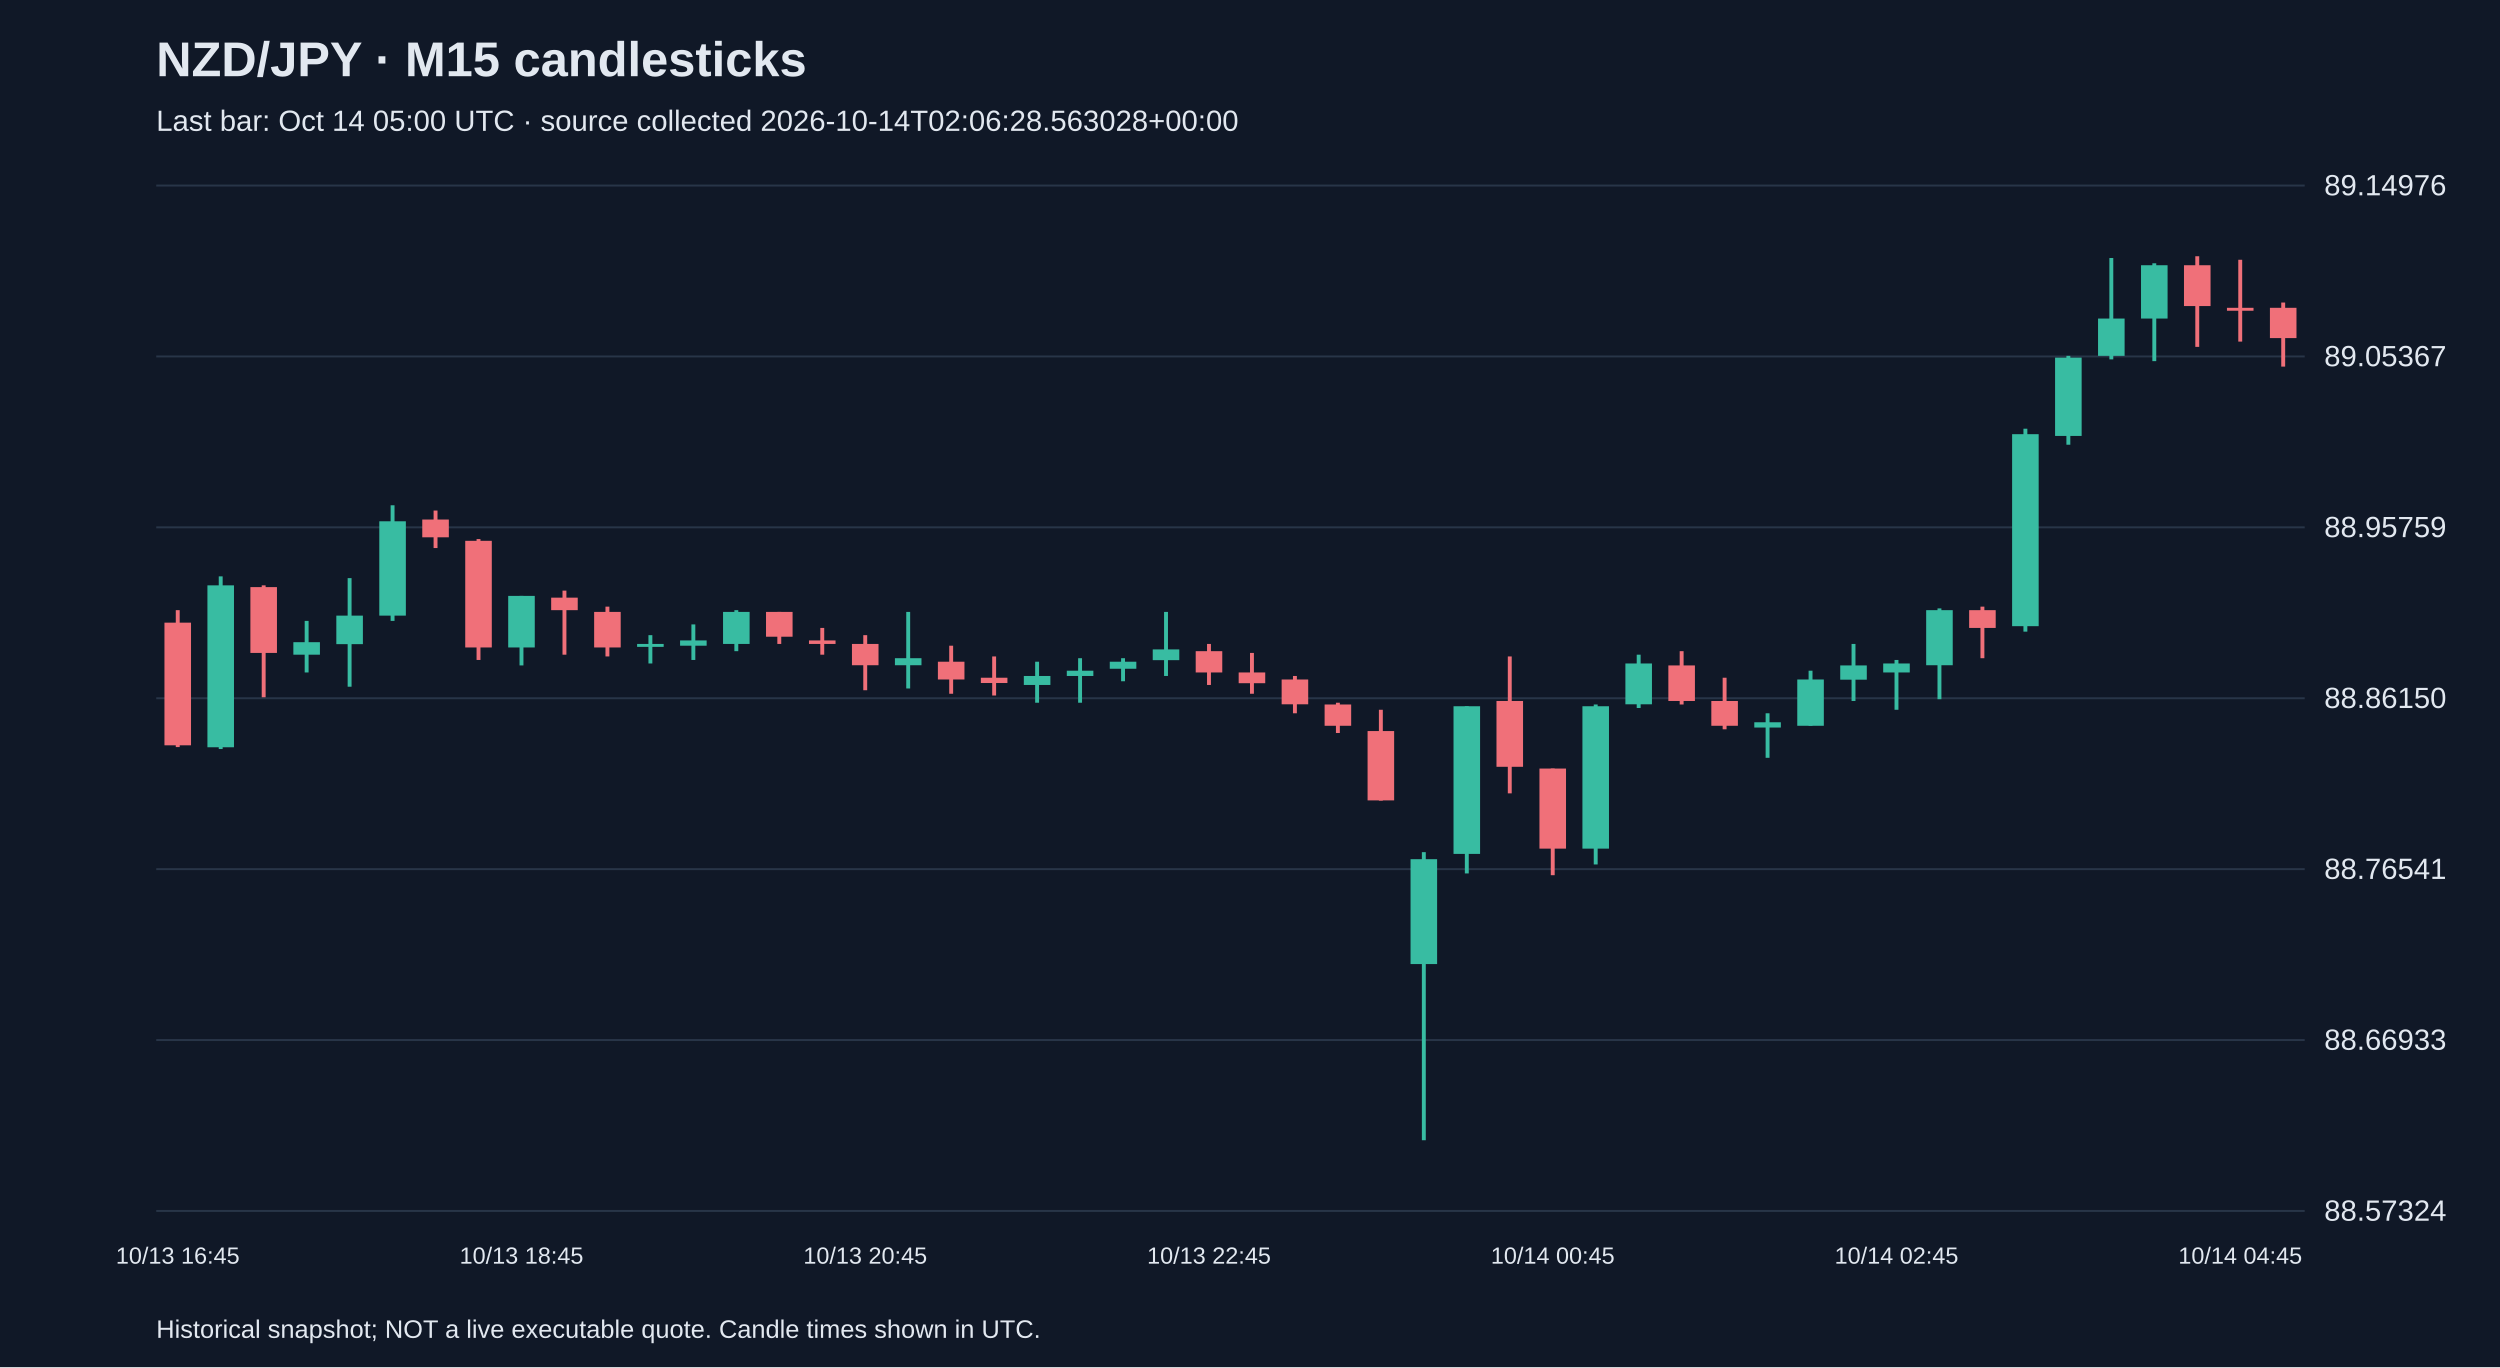
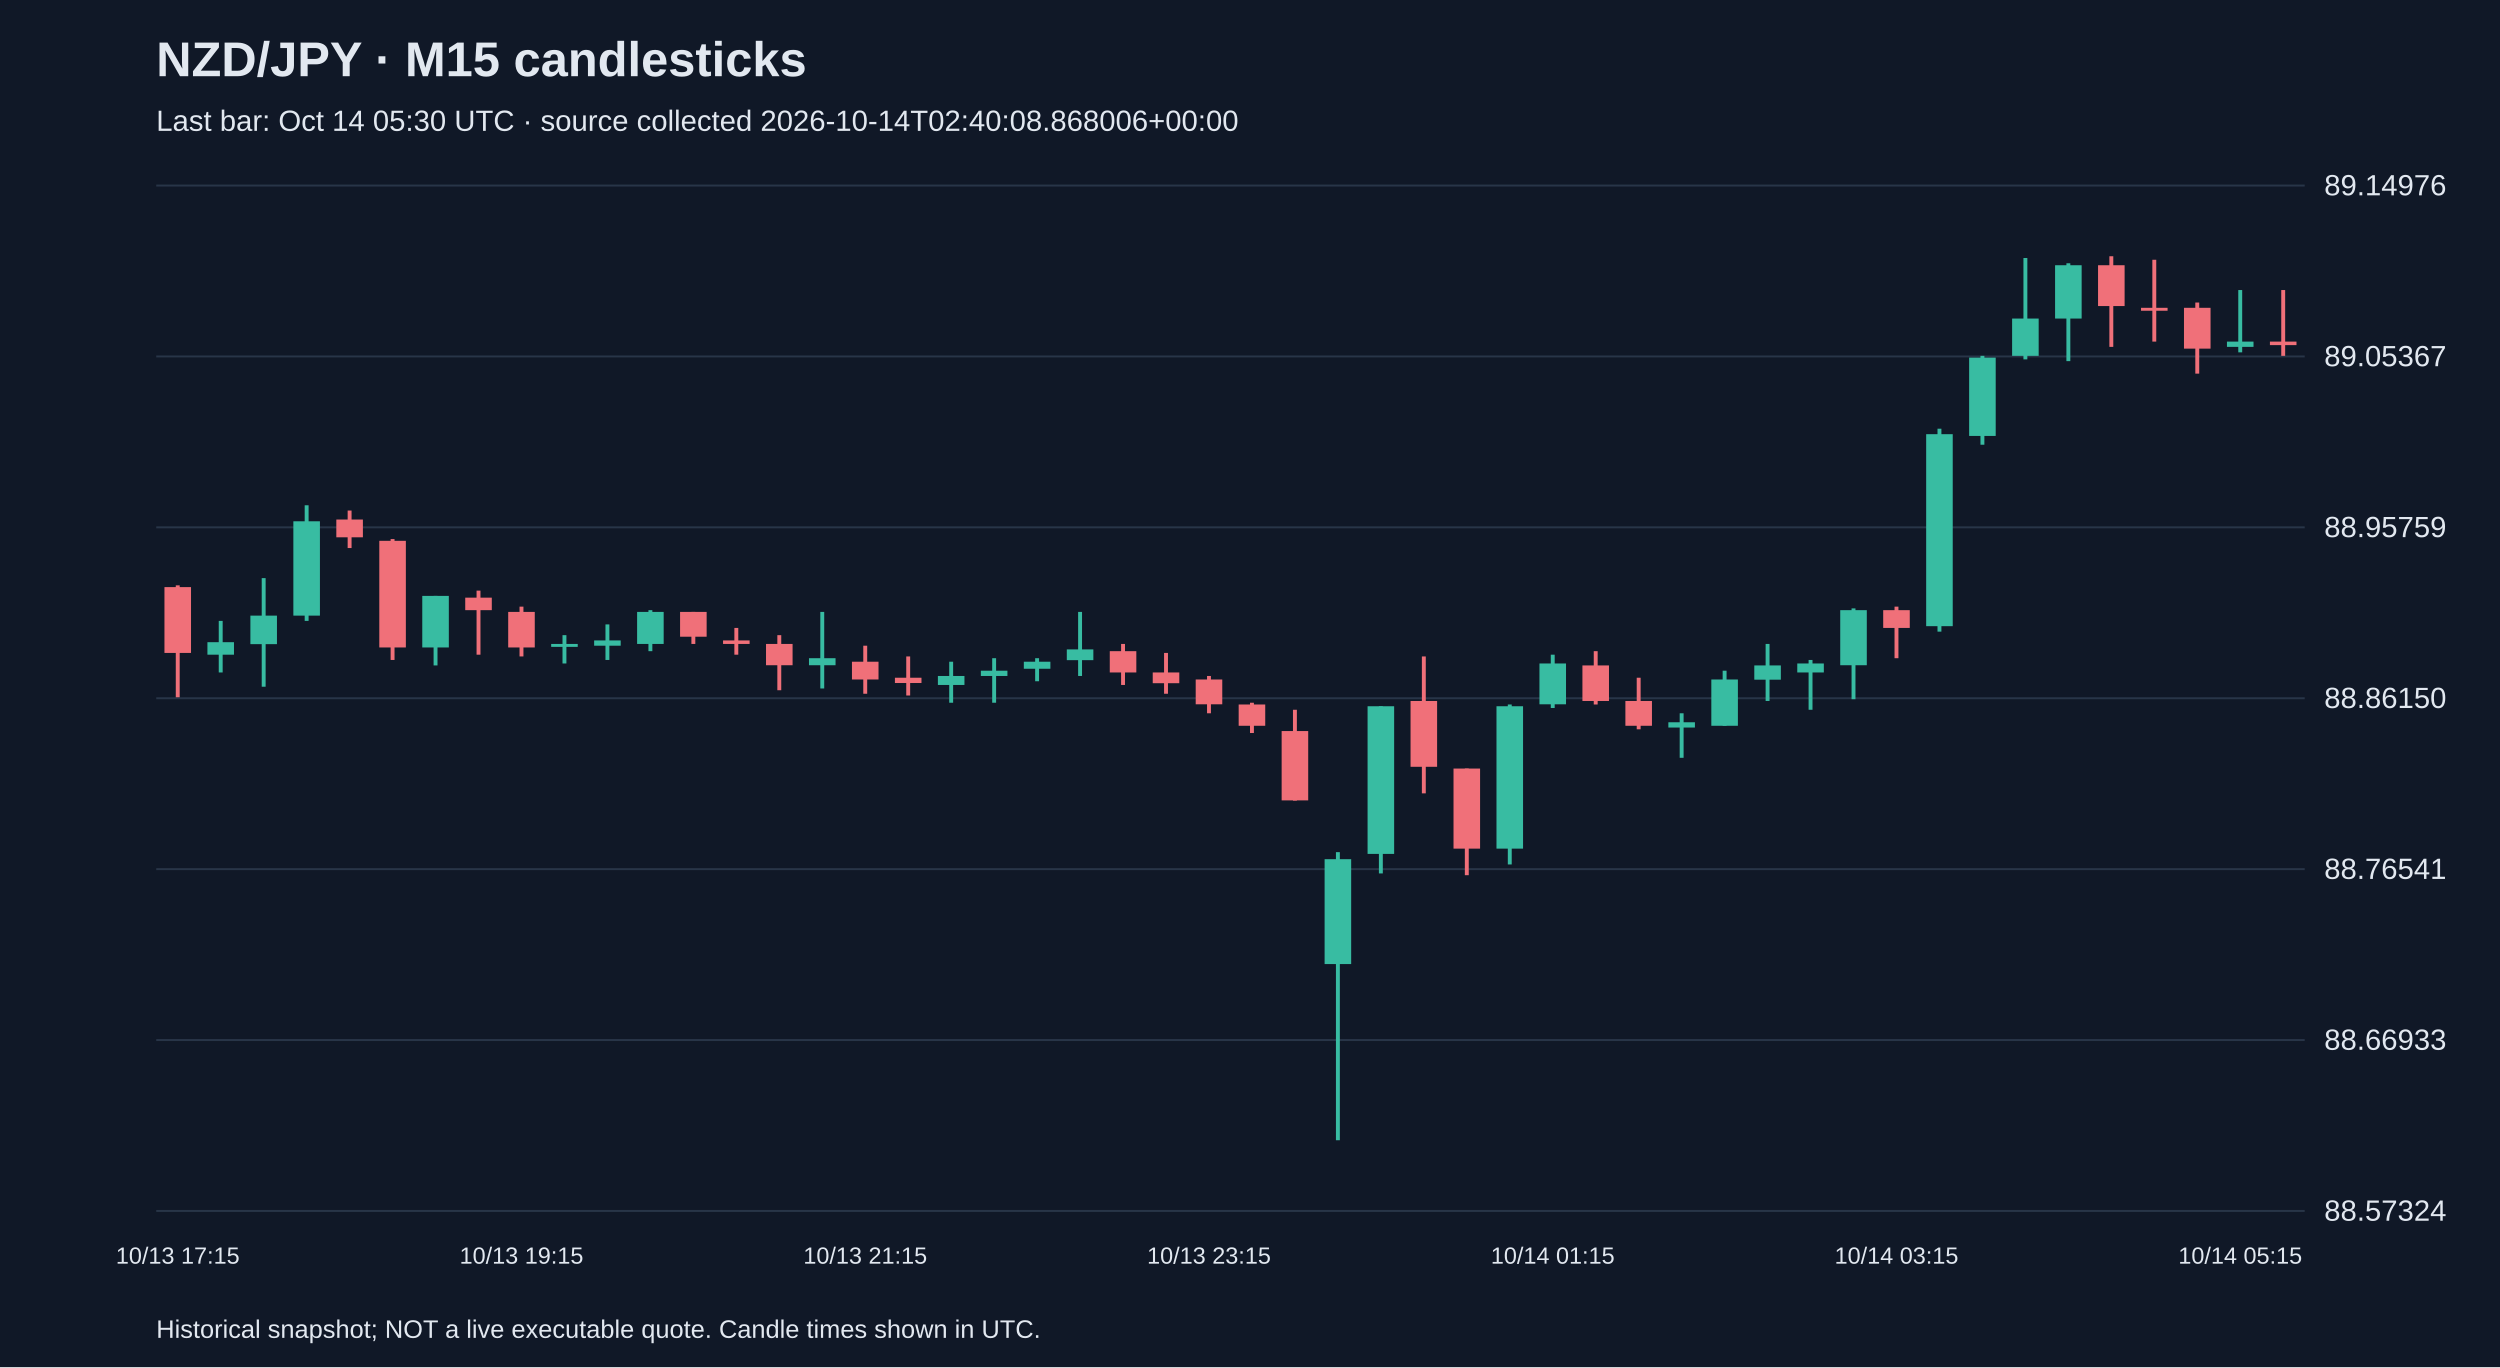
<svg xmlns="http://www.w3.org/2000/svg" viewBox="0 0 1280 700">
  <rect width="100%" height="100%" fill="#101827" />
  <style>text{font-family:Arial,sans-serif;fill:#e2e8f0}</style>
  <text x="80" y="39" font-size="25" font-weight="bold">NZD/JPY · M15 candlesticks</text>
-   <text x="80" y="67" font-size="15" fill="#a6b1c5">Last bar: Oct 14 05:00 UTC · source collected 2026-10-14T02:06:28.563028+00:00</text>
+   <text x="80" y="67" font-size="15" fill="#a6b1c5">Last bar: Oct 14 05:30 UTC · source collected 2026-10-14T02:40:08.868006+00:00</text>
  <line x1="80" y1="620.0" x2="1180" y2="620.0" stroke="#283548" />
  <text x="1190" y="625.0" font-size="15">88.57324</text>
  <line x1="80" y1="532.5" x2="1180" y2="532.5" stroke="#283548" />
  <text x="1190" y="537.5" font-size="15">88.66933</text>
  <line x1="80" y1="445.0" x2="1180" y2="445.0" stroke="#283548" />
  <text x="1190" y="450.0" font-size="15">88.76541</text>
  <line x1="80" y1="357.5" x2="1180" y2="357.5" stroke="#283548" />
  <text x="1190" y="362.5" font-size="15">88.86150</text>
  <line x1="80" y1="270.0" x2="1180" y2="270.0" stroke="#283548" />
  <text x="1190" y="275.0" font-size="15">88.95759</text>
  <line x1="80" y1="182.5" x2="1180" y2="182.5" stroke="#283548" />
  <text x="1190" y="187.5" font-size="15">89.05367</text>
  <line x1="80" y1="95.0" x2="1180" y2="95.0" stroke="#283548" />
  <text x="1190" y="100.0" font-size="15">89.14976</text>
-   <line x1="91.0" y1="312.4" x2="91.0" y2="382.5" stroke="#f07079" stroke-width="2" />
-   <rect x="84.2" y="318.8" width="13.6" height="62.8" fill="#f07079" />
-   <text x="91.0" y="647" text-anchor="middle" font-size="12">10/13 16:45</text>
-   <line x1="113.0" y1="295.1" x2="113.0" y2="383.5" stroke="#38bca2" stroke-width="2" />
-   <rect x="106.2" y="299.7" width="13.6" height="82.9" fill="#38bca2" />
-   <line x1="135.0" y1="299.7" x2="135.0" y2="357.0" stroke="#f07079" stroke-width="2" />
-   <rect x="128.2" y="300.6" width="13.6" height="33.7" fill="#f07079" />
-   <line x1="157.0" y1="317.9" x2="157.0" y2="344.3" stroke="#38bca2" stroke-width="2" />
-   <rect x="150.2" y="328.8" width="13.6" height="6.4" fill="#38bca2" />
-   <line x1="179.0" y1="296.0" x2="179.0" y2="351.6" stroke="#38bca2" stroke-width="2" />
-   <rect x="172.2" y="315.2" width="13.6" height="14.6" fill="#38bca2" />
-   <line x1="201.0" y1="258.7" x2="201.0" y2="317.9" stroke="#38bca2" stroke-width="2" />
-   <rect x="194.2" y="266.9" width="13.6" height="48.3" fill="#38bca2" />
-   <line x1="223.0" y1="261.4" x2="223.0" y2="280.6" stroke="#f07079" stroke-width="2" />
-   <rect x="216.2" y="266.0" width="13.6" height="9.1" fill="#f07079" />
-   <line x1="245.0" y1="276.0" x2="245.0" y2="337.9" stroke="#f07079" stroke-width="2" />
-   <rect x="238.2" y="276.9" width="13.6" height="54.6" fill="#f07079" />
-   <line x1="267.0" y1="305.1" x2="267.0" y2="340.7" stroke="#38bca2" stroke-width="2" />
-   <rect x="260.2" y="305.1" width="13.6" height="26.4" fill="#38bca2" />
-   <text x="267.0" y="647" text-anchor="middle" font-size="12">10/13 18:45</text>
-   <line x1="289.0" y1="302.4" x2="289.0" y2="335.2" stroke="#f07079" stroke-width="2" />
-   <rect x="282.2" y="306.0" width="13.6" height="6.4" fill="#f07079" />
-   <line x1="311.0" y1="310.6" x2="311.0" y2="336.1" stroke="#f07079" stroke-width="2" />
-   <rect x="304.2" y="313.3" width="13.6" height="18.2" fill="#f07079" />
-   <line x1="333.0" y1="325.2" x2="333.0" y2="339.7" stroke="#38bca2" stroke-width="2" />
-   <rect x="326.2" y="329.7" width="13.6" height="1.5" fill="#38bca2" />
-   <line x1="355.0" y1="319.7" x2="355.0" y2="337.9" stroke="#38bca2" stroke-width="2" />
-   <rect x="348.2" y="327.9" width="13.6" height="2.7" fill="#38bca2" />
-   <line x1="377.0" y1="312.4" x2="377.0" y2="333.4" stroke="#38bca2" stroke-width="2" />
-   <rect x="370.2" y="313.3" width="13.6" height="16.4" fill="#38bca2" />
-   <line x1="399.0" y1="313.3" x2="399.0" y2="329.7" stroke="#f07079" stroke-width="2" />
-   <rect x="392.2" y="313.3" width="13.6" height="12.7" fill="#f07079" />
-   <line x1="421.0" y1="321.5" x2="421.0" y2="335.2" stroke="#f07079" stroke-width="2" />
-   <rect x="414.2" y="327.9" width="13.6" height="1.8" fill="#f07079" />
-   <line x1="443.0" y1="325.2" x2="443.0" y2="353.4" stroke="#f07079" stroke-width="2" />
-   <rect x="436.2" y="329.7" width="13.6" height="10.9" fill="#f07079" />
-   <text x="443.0" y="647" text-anchor="middle" font-size="12">10/13 20:45</text>
-   <line x1="465.0" y1="313.3" x2="465.0" y2="352.5" stroke="#38bca2" stroke-width="2" />
-   <rect x="458.2" y="337.0" width="13.6" height="3.6" fill="#38bca2" />
-   <line x1="487.0" y1="330.6" x2="487.0" y2="355.2" stroke="#f07079" stroke-width="2" />
-   <rect x="480.2" y="338.8" width="13.6" height="9.1" fill="#f07079" />
-   <line x1="509.0" y1="336.1" x2="509.0" y2="356.1" stroke="#f07079" stroke-width="2" />
-   <rect x="502.2" y="347.0" width="13.6" height="2.7" fill="#f07079" />
-   <line x1="531.0" y1="338.8" x2="531.0" y2="359.8" stroke="#38bca2" stroke-width="2" />
-   <rect x="524.2" y="346.1" width="13.6" height="4.6" fill="#38bca2" />
-   <line x1="553.0" y1="337.0" x2="553.0" y2="359.8" stroke="#38bca2" stroke-width="2" />
-   <rect x="546.2" y="343.4" width="13.6" height="2.7" fill="#38bca2" />
-   <line x1="575.0" y1="337.0" x2="575.0" y2="348.8" stroke="#38bca2" stroke-width="2" />
-   <rect x="568.2" y="338.8" width="13.6" height="3.6" fill="#38bca2" />
-   <line x1="597.0" y1="313.3" x2="597.0" y2="346.1" stroke="#38bca2" stroke-width="2" />
-   <rect x="590.2" y="332.5" width="13.6" height="5.5" fill="#38bca2" />
-   <line x1="619.0" y1="329.7" x2="619.0" y2="350.7" stroke="#f07079" stroke-width="2" />
-   <rect x="612.2" y="333.4" width="13.6" height="10.9" fill="#f07079" />
-   <text x="619.0" y="647" text-anchor="middle" font-size="12">10/13 22:45</text>
-   <line x1="641.0" y1="334.3" x2="641.0" y2="355.2" stroke="#f07079" stroke-width="2" />
-   <rect x="634.2" y="344.3" width="13.6" height="5.5" fill="#f07079" />
-   <line x1="663.0" y1="346.1" x2="663.0" y2="365.2" stroke="#f07079" stroke-width="2" />
-   <rect x="656.2" y="347.9" width="13.6" height="12.7" fill="#f07079" />
-   <line x1="685.0" y1="359.8" x2="685.0" y2="375.3" stroke="#f07079" stroke-width="2" />
-   <rect x="678.2" y="360.7" width="13.6" height="10.9" fill="#f07079" />
-   <line x1="707.0" y1="363.4" x2="707.0" y2="409.9" stroke="#f07079" stroke-width="2" />
-   <rect x="700.2" y="374.3" width="13.6" height="35.5" fill="#f07079" />
-   <line x1="729.0" y1="436.3" x2="729.0" y2="583.8" stroke="#38bca2" stroke-width="2" />
-   <rect x="722.2" y="439.9" width="13.6" height="53.7" fill="#38bca2" />
-   <line x1="751.0" y1="361.6" x2="751.0" y2="447.2" stroke="#38bca2" stroke-width="2" />
-   <rect x="744.2" y="361.6" width="13.6" height="75.6" fill="#38bca2" />
-   <line x1="773.0" y1="336.1" x2="773.0" y2="406.2" stroke="#f07079" stroke-width="2" />
-   <rect x="766.2" y="358.9" width="13.6" height="33.7" fill="#f07079" />
-   <line x1="795.0" y1="393.5" x2="795.0" y2="448.1" stroke="#f07079" stroke-width="2" />
-   <rect x="788.2" y="393.5" width="13.6" height="41.0" fill="#f07079" />
-   <text x="795.0" y="647" text-anchor="middle" font-size="12">10/14 00:45</text>
-   <line x1="817.0" y1="360.7" x2="817.0" y2="442.6" stroke="#38bca2" stroke-width="2" />
-   <rect x="810.2" y="361.6" width="13.6" height="72.9" fill="#38bca2" />
-   <line x1="839.0" y1="335.2" x2="839.0" y2="362.5" stroke="#38bca2" stroke-width="2" />
-   <rect x="832.2" y="339.7" width="13.6" height="20.9" fill="#38bca2" />
-   <line x1="861.0" y1="333.4" x2="861.0" y2="360.7" stroke="#f07079" stroke-width="2" />
-   <rect x="854.2" y="340.7" width="13.6" height="18.2" fill="#f07079" />
-   <line x1="883.0" y1="347.0" x2="883.0" y2="373.4" stroke="#f07079" stroke-width="2" />
-   <rect x="876.2" y="358.9" width="13.6" height="12.7" fill="#f07079" />
-   <line x1="905.0" y1="365.2" x2="905.0" y2="388.0" stroke="#38bca2" stroke-width="2" />
-   <rect x="898.2" y="369.8" width="13.6" height="2.7" fill="#38bca2" />
-   <line x1="927.0" y1="343.4" x2="927.0" y2="371.6" stroke="#38bca2" stroke-width="2" />
-   <rect x="920.2" y="347.9" width="13.6" height="23.7" fill="#38bca2" />
-   <line x1="949.0" y1="329.7" x2="949.0" y2="358.9" stroke="#38bca2" stroke-width="2" />
-   <rect x="942.2" y="340.7" width="13.6" height="7.3" fill="#38bca2" />
-   <line x1="971.0" y1="337.9" x2="971.0" y2="363.4" stroke="#38bca2" stroke-width="2" />
-   <rect x="964.2" y="339.7" width="13.6" height="4.6" fill="#38bca2" />
-   <text x="971.0" y="647" text-anchor="middle" font-size="12">10/14 02:45</text>
-   <line x1="993.0" y1="311.5" x2="993.0" y2="358.0" stroke="#38bca2" stroke-width="2" />
-   <rect x="986.2" y="312.4" width="13.6" height="28.2" fill="#38bca2" />
-   <line x1="1015.0" y1="310.6" x2="1015.0" y2="337.0" stroke="#f07079" stroke-width="2" />
-   <rect x="1008.2" y="312.4" width="13.6" height="9.1" fill="#f07079" />
-   <line x1="1037.0" y1="219.5" x2="1037.0" y2="323.4" stroke="#38bca2" stroke-width="2" />
-   <rect x="1030.2" y="222.3" width="13.6" height="98.3" fill="#38bca2" />
-   <line x1="1059.0" y1="182.2" x2="1059.0" y2="227.7" stroke="#38bca2" stroke-width="2" />
-   <rect x="1052.2" y="183.1" width="13.6" height="40.1" fill="#38bca2" />
-   <line x1="1081.0" y1="132.1" x2="1081.0" y2="184.0" stroke="#38bca2" stroke-width="2" />
-   <rect x="1074.2" y="163.1" width="13.6" height="19.1" fill="#38bca2" />
-   <line x1="1103.0" y1="134.8" x2="1103.0" y2="184.9" stroke="#38bca2" stroke-width="2" />
-   <rect x="1096.2" y="135.8" width="13.6" height="27.3" fill="#38bca2" />
-   <line x1="1125.0" y1="131.2" x2="1125.0" y2="177.6" stroke="#f07079" stroke-width="2" />
-   <rect x="1118.2" y="135.8" width="13.6" height="20.9" fill="#f07079" />
-   <line x1="1147.0" y1="133.0" x2="1147.0" y2="174.9" stroke="#f07079" stroke-width="2" />
-   <rect x="1140.2" y="157.6" width="13.6" height="1.5" fill="#f07079" />
-   <text x="1147.0" y="647" text-anchor="middle" font-size="12">10/14 04:45</text>
-   <line x1="1169.0" y1="154.9" x2="1169.0" y2="187.7" stroke="#f07079" stroke-width="2" />
-   <rect x="1162.2" y="157.6" width="13.6" height="15.5" fill="#f07079" />
+   <line x1="91.0" y1="299.7" x2="91.0" y2="357.0" stroke="#f07079" stroke-width="2" />
+   <rect x="84.2" y="300.6" width="13.6" height="33.7" fill="#f07079" />
+   <text x="91.0" y="647" text-anchor="middle" font-size="12">10/13 17:15</text>
+   <line x1="113.0" y1="317.9" x2="113.0" y2="344.3" stroke="#38bca2" stroke-width="2" />
+   <rect x="106.2" y="328.8" width="13.6" height="6.4" fill="#38bca2" />
+   <line x1="135.0" y1="296.0" x2="135.0" y2="351.6" stroke="#38bca2" stroke-width="2" />
+   <rect x="128.2" y="315.2" width="13.6" height="14.6" fill="#38bca2" />
+   <line x1="157.0" y1="258.7" x2="157.0" y2="317.9" stroke="#38bca2" stroke-width="2" />
+   <rect x="150.2" y="266.9" width="13.6" height="48.3" fill="#38bca2" />
+   <line x1="179.0" y1="261.4" x2="179.0" y2="280.6" stroke="#f07079" stroke-width="2" />
+   <rect x="172.2" y="266.0" width="13.6" height="9.1" fill="#f07079" />
+   <line x1="201.0" y1="276.0" x2="201.0" y2="337.9" stroke="#f07079" stroke-width="2" />
+   <rect x="194.2" y="276.9" width="13.6" height="54.6" fill="#f07079" />
+   <line x1="223.0" y1="305.1" x2="223.0" y2="340.7" stroke="#38bca2" stroke-width="2" />
+   <rect x="216.2" y="305.1" width="13.6" height="26.4" fill="#38bca2" />
+   <line x1="245.0" y1="302.4" x2="245.0" y2="335.2" stroke="#f07079" stroke-width="2" />
+   <rect x="238.2" y="306.0" width="13.6" height="6.4" fill="#f07079" />
+   <line x1="267.0" y1="310.6" x2="267.0" y2="336.1" stroke="#f07079" stroke-width="2" />
+   <rect x="260.2" y="313.3" width="13.6" height="18.2" fill="#f07079" />
+   <text x="267.0" y="647" text-anchor="middle" font-size="12">10/13 19:15</text>
+   <line x1="289.0" y1="325.2" x2="289.0" y2="339.7" stroke="#38bca2" stroke-width="2" />
+   <rect x="282.2" y="329.7" width="13.6" height="1.5" fill="#38bca2" />
+   <line x1="311.0" y1="319.7" x2="311.0" y2="337.9" stroke="#38bca2" stroke-width="2" />
+   <rect x="304.2" y="327.9" width="13.6" height="2.7" fill="#38bca2" />
+   <line x1="333.0" y1="312.4" x2="333.0" y2="333.4" stroke="#38bca2" stroke-width="2" />
+   <rect x="326.2" y="313.3" width="13.6" height="16.4" fill="#38bca2" />
+   <line x1="355.0" y1="313.3" x2="355.0" y2="329.7" stroke="#f07079" stroke-width="2" />
+   <rect x="348.2" y="313.3" width="13.6" height="12.7" fill="#f07079" />
+   <line x1="377.0" y1="321.5" x2="377.0" y2="335.2" stroke="#f07079" stroke-width="2" />
+   <rect x="370.2" y="327.9" width="13.6" height="1.8" fill="#f07079" />
+   <line x1="399.0" y1="325.2" x2="399.0" y2="353.4" stroke="#f07079" stroke-width="2" />
+   <rect x="392.2" y="329.7" width="13.6" height="10.9" fill="#f07079" />
+   <line x1="421.0" y1="313.3" x2="421.0" y2="352.5" stroke="#38bca2" stroke-width="2" />
+   <rect x="414.2" y="337.0" width="13.6" height="3.6" fill="#38bca2" />
+   <line x1="443.0" y1="330.6" x2="443.0" y2="355.2" stroke="#f07079" stroke-width="2" />
+   <rect x="436.2" y="338.8" width="13.6" height="9.1" fill="#f07079" />
+   <text x="443.0" y="647" text-anchor="middle" font-size="12">10/13 21:15</text>
+   <line x1="465.0" y1="336.1" x2="465.0" y2="356.1" stroke="#f07079" stroke-width="2" />
+   <rect x="458.2" y="347.0" width="13.6" height="2.7" fill="#f07079" />
+   <line x1="487.0" y1="338.8" x2="487.0" y2="359.8" stroke="#38bca2" stroke-width="2" />
+   <rect x="480.2" y="346.1" width="13.6" height="4.6" fill="#38bca2" />
+   <line x1="509.0" y1="337.0" x2="509.0" y2="359.8" stroke="#38bca2" stroke-width="2" />
+   <rect x="502.2" y="343.4" width="13.6" height="2.7" fill="#38bca2" />
+   <line x1="531.0" y1="337.0" x2="531.0" y2="348.8" stroke="#38bca2" stroke-width="2" />
+   <rect x="524.2" y="338.8" width="13.6" height="3.6" fill="#38bca2" />
+   <line x1="553.0" y1="313.3" x2="553.0" y2="346.1" stroke="#38bca2" stroke-width="2" />
+   <rect x="546.2" y="332.5" width="13.6" height="5.5" fill="#38bca2" />
+   <line x1="575.0" y1="329.7" x2="575.0" y2="350.7" stroke="#f07079" stroke-width="2" />
+   <rect x="568.2" y="333.4" width="13.6" height="10.9" fill="#f07079" />
+   <line x1="597.0" y1="334.3" x2="597.0" y2="355.2" stroke="#f07079" stroke-width="2" />
+   <rect x="590.2" y="344.3" width="13.6" height="5.5" fill="#f07079" />
+   <line x1="619.0" y1="346.1" x2="619.0" y2="365.2" stroke="#f07079" stroke-width="2" />
+   <rect x="612.2" y="347.9" width="13.6" height="12.7" fill="#f07079" />
+   <text x="619.0" y="647" text-anchor="middle" font-size="12">10/13 23:15</text>
+   <line x1="641.0" y1="359.8" x2="641.0" y2="375.3" stroke="#f07079" stroke-width="2" />
+   <rect x="634.2" y="360.7" width="13.6" height="10.9" fill="#f07079" />
+   <line x1="663.0" y1="363.4" x2="663.0" y2="409.9" stroke="#f07079" stroke-width="2" />
+   <rect x="656.2" y="374.3" width="13.6" height="35.5" fill="#f07079" />
+   <line x1="685.0" y1="436.3" x2="685.0" y2="583.8" stroke="#38bca2" stroke-width="2" />
+   <rect x="678.2" y="439.9" width="13.6" height="53.7" fill="#38bca2" />
+   <line x1="707.0" y1="361.6" x2="707.0" y2="447.2" stroke="#38bca2" stroke-width="2" />
+   <rect x="700.2" y="361.6" width="13.6" height="75.6" fill="#38bca2" />
+   <line x1="729.0" y1="336.1" x2="729.0" y2="406.2" stroke="#f07079" stroke-width="2" />
+   <rect x="722.2" y="358.9" width="13.6" height="33.7" fill="#f07079" />
+   <line x1="751.0" y1="393.5" x2="751.0" y2="448.1" stroke="#f07079" stroke-width="2" />
+   <rect x="744.2" y="393.5" width="13.6" height="41.0" fill="#f07079" />
+   <line x1="773.0" y1="360.7" x2="773.0" y2="442.6" stroke="#38bca2" stroke-width="2" />
+   <rect x="766.2" y="361.6" width="13.6" height="72.9" fill="#38bca2" />
+   <line x1="795.0" y1="335.2" x2="795.0" y2="362.5" stroke="#38bca2" stroke-width="2" />
+   <rect x="788.2" y="339.7" width="13.6" height="20.9" fill="#38bca2" />
+   <text x="795.0" y="647" text-anchor="middle" font-size="12">10/14 01:15</text>
+   <line x1="817.0" y1="333.4" x2="817.0" y2="360.7" stroke="#f07079" stroke-width="2" />
+   <rect x="810.2" y="340.7" width="13.6" height="18.2" fill="#f07079" />
+   <line x1="839.0" y1="347.0" x2="839.0" y2="373.4" stroke="#f07079" stroke-width="2" />
+   <rect x="832.2" y="358.9" width="13.6" height="12.7" fill="#f07079" />
+   <line x1="861.0" y1="365.2" x2="861.0" y2="388.0" stroke="#38bca2" stroke-width="2" />
+   <rect x="854.2" y="369.8" width="13.6" height="2.7" fill="#38bca2" />
+   <line x1="883.0" y1="343.4" x2="883.0" y2="371.6" stroke="#38bca2" stroke-width="2" />
+   <rect x="876.2" y="347.9" width="13.6" height="23.7" fill="#38bca2" />
+   <line x1="905.0" y1="329.7" x2="905.0" y2="358.9" stroke="#38bca2" stroke-width="2" />
+   <rect x="898.2" y="340.7" width="13.6" height="7.3" fill="#38bca2" />
+   <line x1="927.0" y1="337.9" x2="927.0" y2="363.4" stroke="#38bca2" stroke-width="2" />
+   <rect x="920.2" y="339.7" width="13.6" height="4.6" fill="#38bca2" />
+   <line x1="949.0" y1="311.5" x2="949.0" y2="358.0" stroke="#38bca2" stroke-width="2" />
+   <rect x="942.2" y="312.4" width="13.6" height="28.2" fill="#38bca2" />
+   <line x1="971.0" y1="310.6" x2="971.0" y2="337.0" stroke="#f07079" stroke-width="2" />
+   <rect x="964.2" y="312.4" width="13.6" height="9.1" fill="#f07079" />
+   <text x="971.0" y="647" text-anchor="middle" font-size="12">10/14 03:15</text>
+   <line x1="993.0" y1="219.5" x2="993.0" y2="323.4" stroke="#38bca2" stroke-width="2" />
+   <rect x="986.2" y="222.3" width="13.6" height="98.3" fill="#38bca2" />
+   <line x1="1015.0" y1="182.2" x2="1015.0" y2="227.7" stroke="#38bca2" stroke-width="2" />
+   <rect x="1008.2" y="183.1" width="13.6" height="40.1" fill="#38bca2" />
+   <line x1="1037.0" y1="132.1" x2="1037.0" y2="184.0" stroke="#38bca2" stroke-width="2" />
+   <rect x="1030.2" y="163.1" width="13.6" height="19.1" fill="#38bca2" />
+   <line x1="1059.0" y1="134.8" x2="1059.0" y2="184.9" stroke="#38bca2" stroke-width="2" />
+   <rect x="1052.2" y="135.8" width="13.6" height="27.3" fill="#38bca2" />
+   <line x1="1081.0" y1="131.2" x2="1081.0" y2="177.6" stroke="#f07079" stroke-width="2" />
+   <rect x="1074.2" y="135.8" width="13.6" height="20.9" fill="#f07079" />
+   <line x1="1103.0" y1="133.0" x2="1103.0" y2="174.9" stroke="#f07079" stroke-width="2" />
+   <rect x="1096.2" y="157.6" width="13.6" height="1.5" fill="#f07079" />
+   <line x1="1125.0" y1="154.9" x2="1125.0" y2="191.3" stroke="#f07079" stroke-width="2" />
+   <rect x="1118.2" y="157.6" width="13.6" height="20.9" fill="#f07079" />
+   <line x1="1147.0" y1="148.5" x2="1147.0" y2="180.4" stroke="#38bca2" stroke-width="2" />
+   <rect x="1140.2" y="174.9" width="13.6" height="2.7" fill="#38bca2" />
+   <text x="1147.0" y="647" text-anchor="middle" font-size="12">10/14 05:15</text>
+   <line x1="1169.0" y1="148.5" x2="1169.0" y2="182.2" stroke="#f07079" stroke-width="2" />
+   <rect x="1162.2" y="174.9" width="13.6" height="1.8" fill="#f07079" />
  <text x="80" y="685" font-size="13">Historical snapshot; NOT a live executable quote. Candle times shown in UTC.</text>
</svg>
